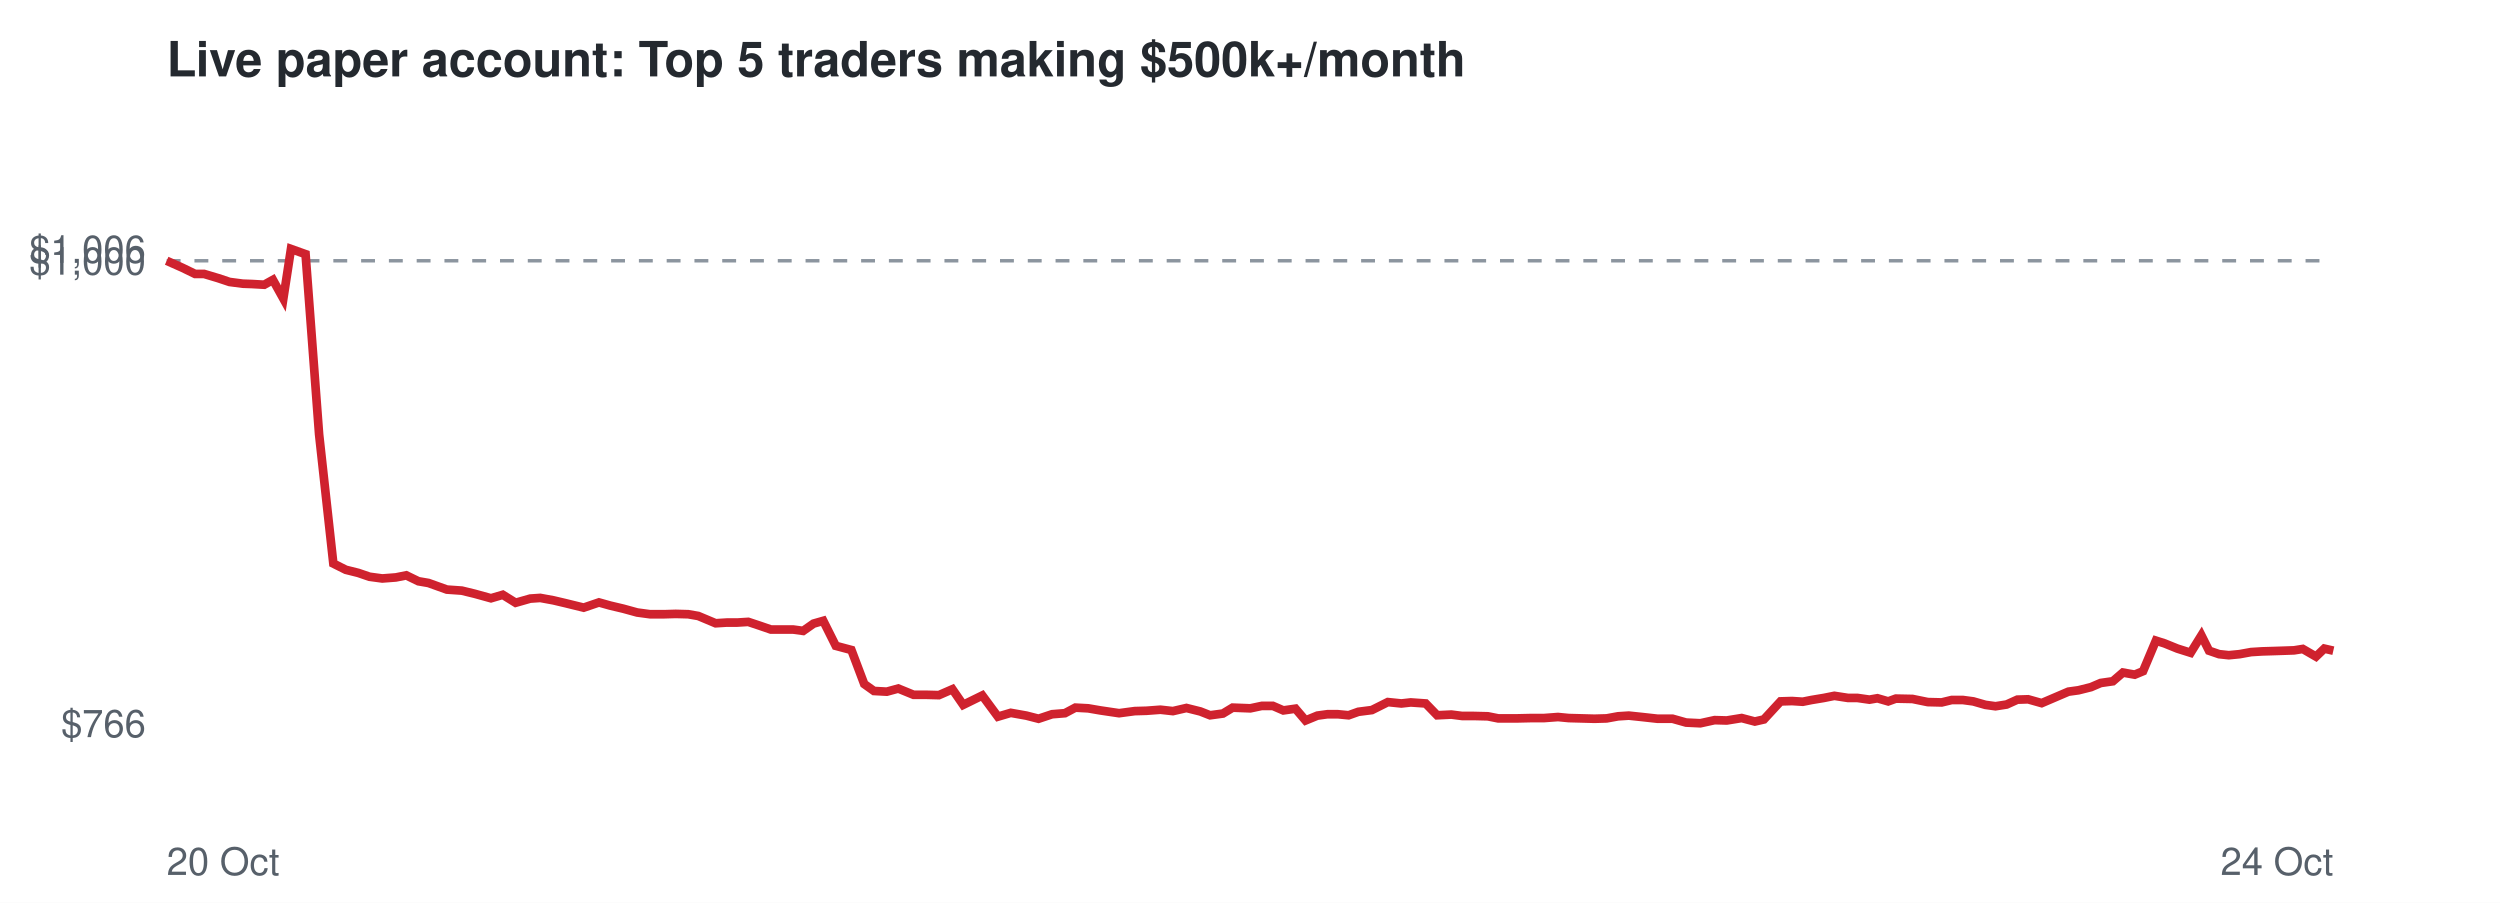
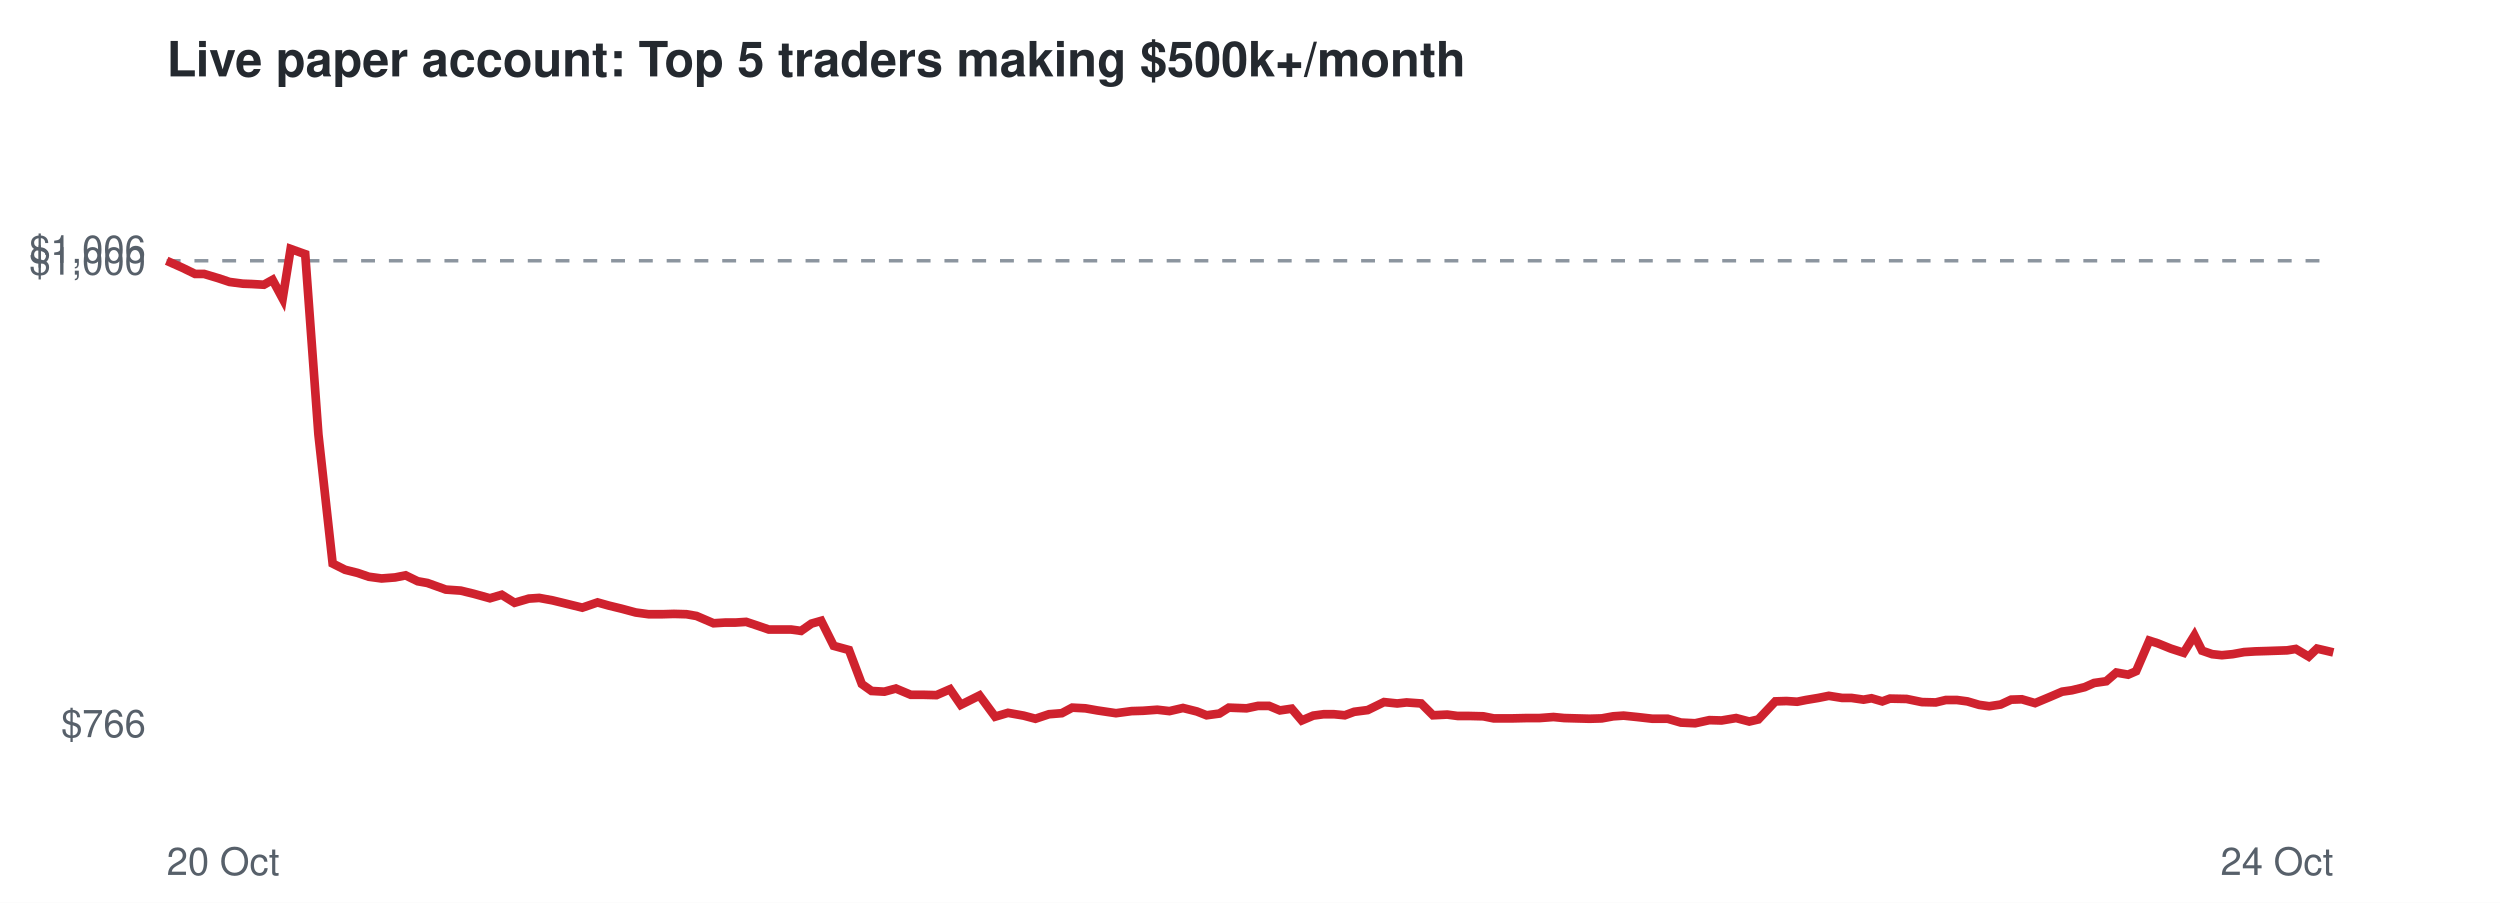
<svg xmlns="http://www.w3.org/2000/svg" viewBox="0 0 720 260" font-family="Helvetica,Arial,sans-serif">
  <rect width="720" height="260" fill="#ffffff" />
  <text x="48" y="22" font-size="14" font-weight="bold" fill="#24292f">Live paper account: Top 5 traders making $500k+/month</text>
  <line x1="48" x2="672" y1="75.1" y2="75.1" stroke="#8c959f" stroke-dasharray="4 4" />
  <text x="42" y="212.3" font-size="11" text-anchor="end" fill="#57606a">$766</text>
  <text x="42" y="79.1" font-size="11" text-anchor="end" fill="#57606a">$1,000</text>
  <text x="42" y="75.7" font-size="11" text-anchor="end" fill="#57606a">$1,006</text>
  <text x="48" y="252" font-size="11" fill="#57606a">20 Oct</text>
  <text x="672" y="252" font-size="11" text-anchor="end" fill="#57606a">24 Oct</text>
-   <polyline points="48.0,75.1 52.5,77.1 56.2,78.9 58.8,78.9 62.8,80.1 66.1,81.2 69.9,81.7 72.6,81.8 76.1,82.0 78.6,80.6 81.6,86.0 83.8,71.7 88.0,73.2 91.9,125.1 96.0,162.3 99.6,164.1 103.2,165.0 106.4,166.1 110.1,166.6 114.0,166.3 117.0,165.7 120.5,167.4 123.4,167.9 128.7,169.8 133.0,170.1 136.7,171.0 141.4,172.3 144.8,171.3 148.5,173.6 152.7,172.4 155.6,172.2 159.4,172.9 162.8,173.7 168.1,175.0 172.5,173.5 175.7,174.4 179.5,175.3 183.5,176.4 187.2,176.9 191.3,176.9 194.6,176.8 198.2,176.9 201.1,177.4 206.1,179.5 209.3,179.3 212.3,179.3 215.5,179.1 218.8,180.2 222.0,181.3 225.3,181.3 228.4,181.3 231.3,181.7 234.3,179.6 237.1,178.8 240.7,186.0 245.2,187.2 248.9,197.0 251.7,199.0 255.4,199.2 258.7,198.3 263.1,200.1 266.7,200.1 270.4,200.2 274.3,198.5 277.4,203.0 282.9,200.3 287.4,206.4 291.1,205.3 295.6,206.1 299.1,207.0 303.0,205.7 306.7,205.4 309.7,203.8 313.4,204.0 316.9,204.6 322.3,205.4 326.8,204.8 330.2,204.7 334.2,204.4 337.8,204.8 341.7,203.9 345.7,204.9 348.5,206.0 352.2,205.5 355.0,203.8 360.1,204.0 363.4,203.3 366.6,203.3 369.6,204.6 373.1,204.1 376.0,207.5 379.4,206.1 382.3,205.7 385.3,205.7 388.4,206.0 391.2,205.0 395.1,204.5 399.7,202.2 403.6,202.6 406.3,202.3 410.6,202.6 413.9,206.0 418.0,205.8 421.1,206.2 424.5,206.2 428.5,206.3 431.5,206.9 436.8,206.9 441.1,206.8 444.7,206.8 448.7,206.5 451.8,206.8 455.5,206.9 459.2,207.0 462.7,206.9 466.0,206.3 469.1,206.1 472.9,206.5 477.4,207.0 481.7,207.0 485.6,208.1 489.7,208.3 493.8,207.4 497.3,207.5 501.6,206.8 505.4,207.8 508.0,207.2 512.8,202.0 516.1,201.9 519.2,202.1 521.7,201.6 525.3,201.0 528.3,200.4 532.2,201.0 534.9,201.0 538.4,201.5 540.7,201.1 543.8,202.0 546.0,201.2 550.8,201.3 555.2,202.2 559.2,202.3 562.1,201.6 565.3,201.6 568.3,202.0 571.8,203.0 574.7,203.4 577.9,202.9 581.0,201.5 584.1,201.4 588.0,202.5 592.2,200.7 595.7,199.2 598.6,198.8 602.2,197.9 605.0,196.7 608.5,196.2 611.4,193.7 614.8,194.3 617.2,193.3 620.9,184.5 623.4,185.3 627.1,186.8 630.9,188.0 634.0,183.0 636.2,187.4 639.1,188.4 641.9,188.7 645.0,188.4 648.3,187.8 651.5,187.6 654.8,187.5 657.8,187.4 660.7,187.3 663.2,186.9 667.0,189.1 669.4,186.8 672.0,187.4" fill="none" stroke="#cf222e" stroke-width="2.5" />
+   <polyline points="48.0,75.1 52.5,77.1 56.2,78.9 58.8,78.9 62.8,80.1 66.1,81.2 69.9,81.7 72.5,81.8 76.0,82.0 78.5,80.6 81.4,86.0 83.7,71.7 87.9,73.2 91.7,125.1 95.8,162.3 99.4,164.1 103.0,165.0 106.2,166.1 109.9,166.6 113.8,166.3 116.8,165.7 120.3,167.4 123.1,167.9 128.4,169.8 132.7,170.1 136.4,171.0 141.1,172.3 144.5,171.3 148.2,173.6 152.3,172.4 155.3,172.2 159.1,172.9 162.4,173.7 167.7,175.0 172.1,173.5 175.3,174.4 179.0,175.3 183.1,176.4 186.8,176.9 190.8,176.9 194.1,176.8 197.7,176.9 200.6,177.4 205.5,179.5 208.8,179.3 211.8,179.3 214.9,179.1 218.2,180.2 221.4,181.3 224.7,181.3 227.8,181.3 230.7,181.7 233.7,179.6 236.5,178.8 240.1,186.0 244.5,187.2 248.2,197.0 251.0,199.0 254.7,199.2 258.0,198.3 262.3,200.1 265.9,200.1 269.7,200.2 273.6,198.5 276.7,203.0 282.1,200.3 286.6,206.4 290.3,205.3 294.8,206.1 298.2,207.0 302.1,205.7 305.8,205.4 308.8,203.8 312.6,204.0 316.0,204.6 321.4,205.4 325.9,204.8 329.2,204.7 333.3,204.4 336.8,204.8 340.7,203.9 344.7,204.9 347.5,206.0 351.2,205.5 353.9,203.8 359.0,204.0 362.3,203.3 365.5,203.3 368.6,204.6 372.0,204.1 374.9,207.5 378.2,206.1 381.2,205.7 384.2,205.7 387.3,206.0 390.0,205.0 393.9,204.5 398.6,202.2 402.4,202.6 405.1,202.3 409.3,202.6 412.7,206.0 416.8,205.8 419.8,206.2 423.2,206.2 427.2,206.3 430.2,206.9 435.4,206.9 439.8,206.8 443.4,206.8 447.4,206.5 450.5,206.8 454.1,206.9 457.8,207.0 461.3,206.9 464.6,206.3 467.6,206.1 471.5,206.5 475.9,207.0 480.3,207.0 484.1,208.1 488.2,208.3 492.3,207.4 495.8,207.5 500.0,206.8 503.8,207.8 506.4,207.2 511.3,202.0 514.5,201.9 517.6,202.1 520.1,201.6 523.7,201.0 526.7,200.4 530.5,201.0 533.2,201.0 536.7,201.5 539.0,201.1 542.1,202.0 544.3,201.2 549.1,201.3 553.5,202.2 557.5,202.3 560.4,201.6 563.6,201.6 566.6,202.0 570.0,203.0 572.9,203.4 576.2,202.9 579.2,201.5 582.3,201.4 586.1,202.5 590.4,200.7 593.9,199.2 596.7,198.8 600.4,197.9 603.1,196.7 606.6,196.2 609.5,193.7 612.9,194.3 615.2,193.3 619.0,184.5 621.5,185.3 625.2,186.8 628.9,188.0 632.0,183.0 634.2,187.4 637.1,188.4 639.9,188.7 643.0,188.4 646.3,187.8 649.5,187.6 652.8,187.5 655.7,187.4 658.7,187.3 661.2,186.9 664.9,189.1 667.3,186.8 669.9,187.4 672.0,187.9" fill="none" stroke="#cf222e" stroke-width="2.5" />
</svg>
